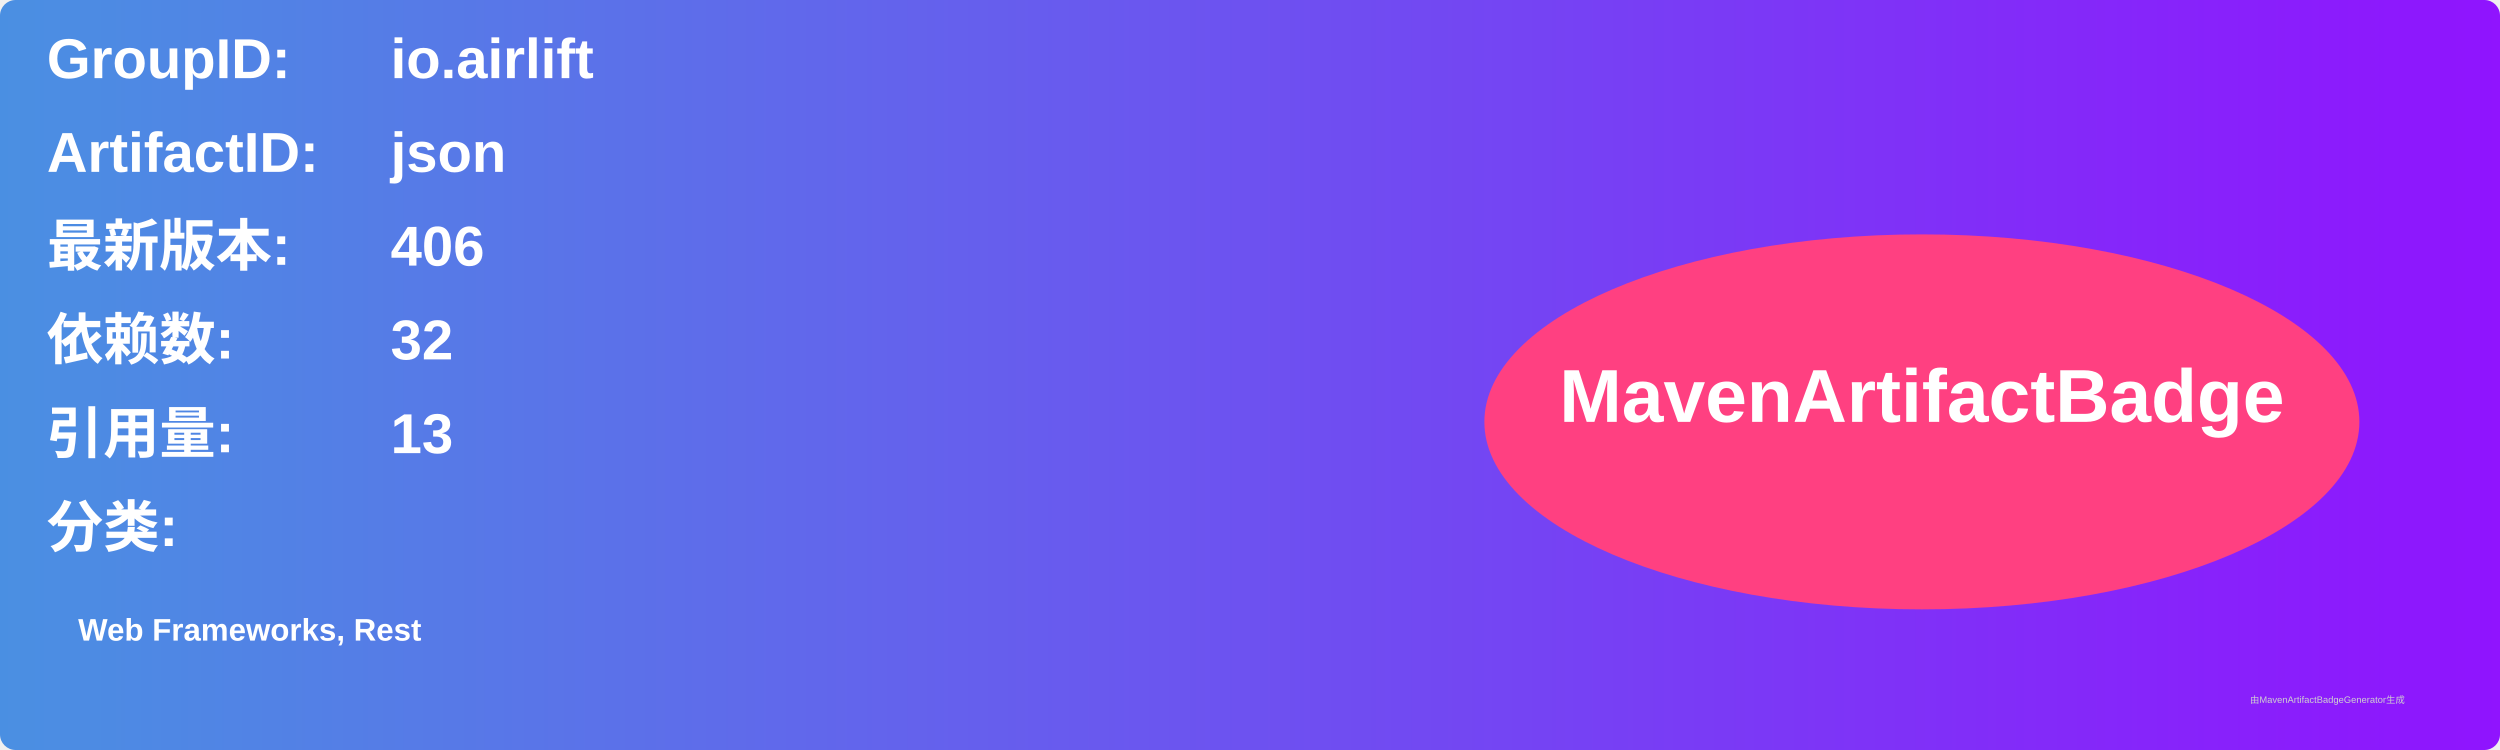
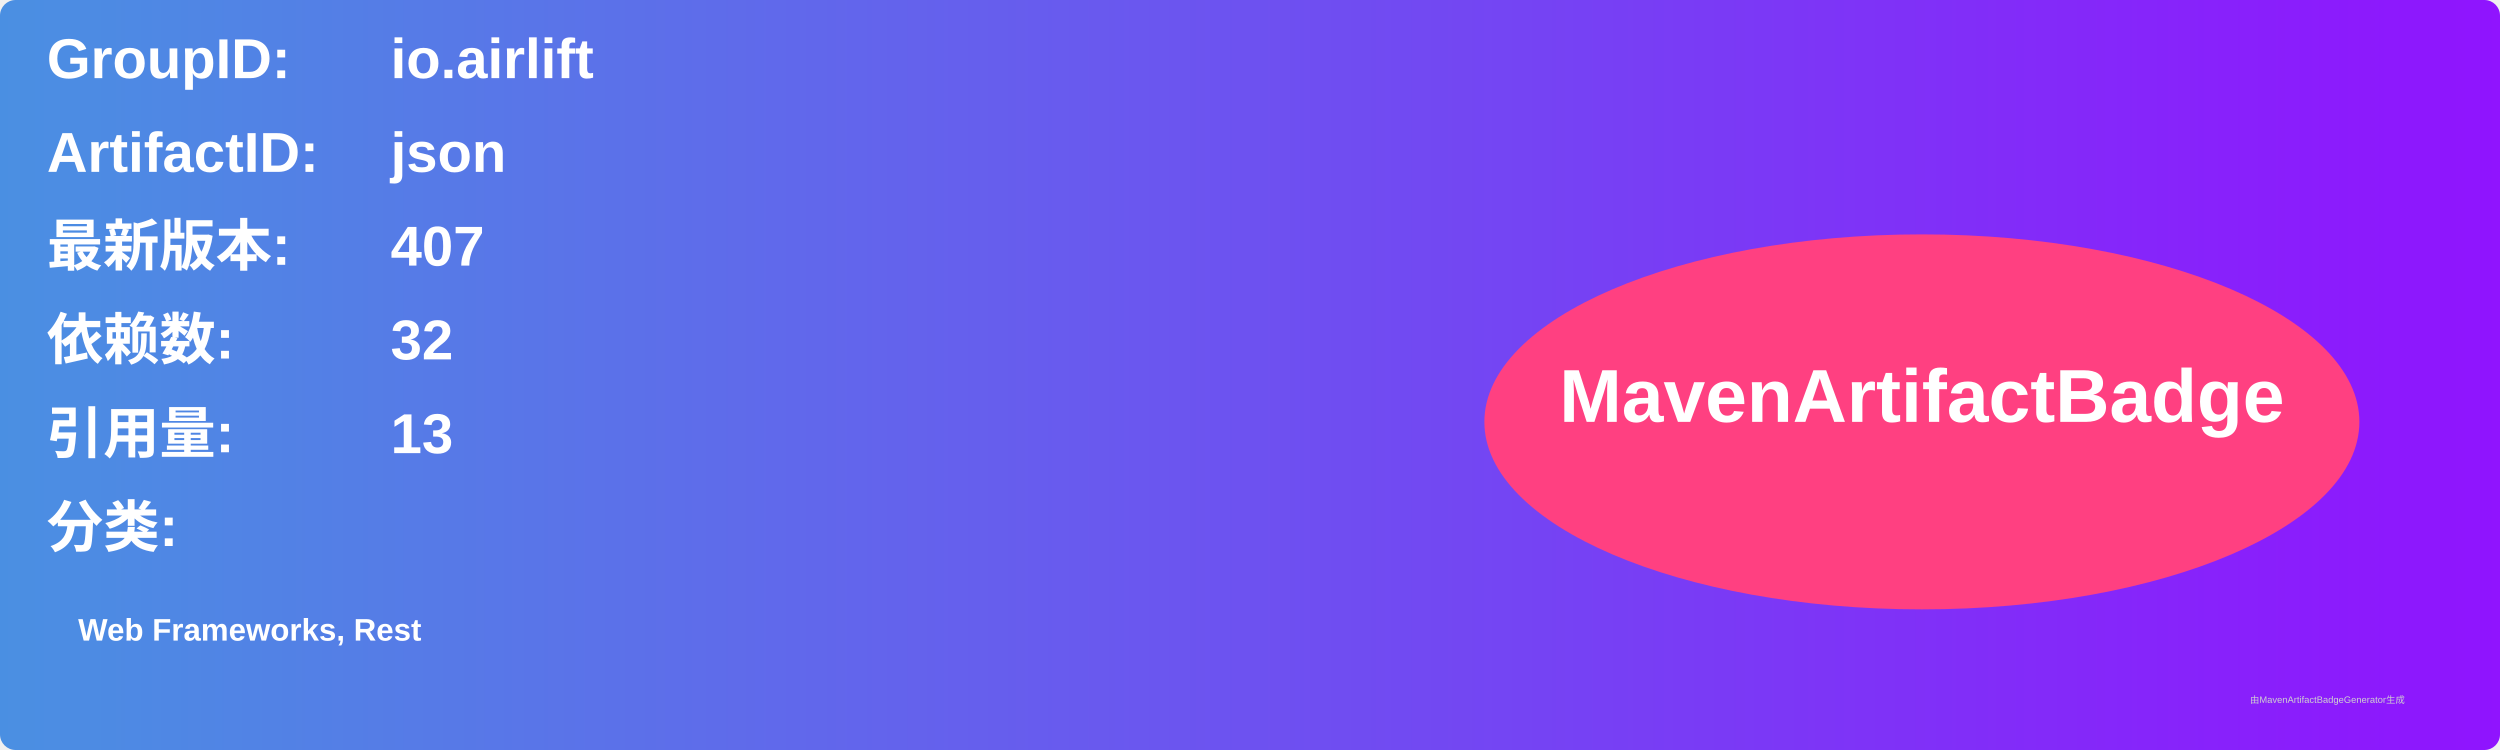
<svg xmlns="http://www.w3.org/2000/svg" width="800" height="240" viewBox="0 0 800 240">
  <linearGradient id="grad" x1="0%" y1="0%" x2="100%" y2="0%">
    <stop offset="0%" stop-color="#4a90e2" />
    <stop offset="100%" stop-color="#9013fe" />
  </linearGradient>
  <rect width="100%" height="100%" rx="5" ry="5" fill="url(#grad)" />
  <g transform="translate(15, 15)">
    <text x="0" y="10" font-family="Arial" font-size="18" fill="white" font-weight="bold" width="260">GroupID:</text>
    <text x="110" y="10" font-family="Arial" font-size="18" fill="white" font-weight="bold" width="460">io.airlift</text>
    <text x="0" y="40" font-family="Arial" font-size="18" fill="white" font-weight="bold" width="260">ArtifactID:</text>
    <text x="110" y="40" font-family="Arial" font-size="18" fill="white" font-weight="bold" width="460">json</text>
    <text x="0" y="70" font-family="Arial" font-size="18" fill="white" font-weight="bold">最新版本:</text>
    <text x="110" y="70" font-family="Arial" font-size="18" fill="white" font-weight="bold">
-       <tspan font-weight="bold">406</tspan>
+       <tspan font-weight="bold">407</tspan>
    </text>
    <text x="0" y="100" font-family="Arial" font-size="18" fill="white" font-weight="bold">依赖数: </text>
    <text x="110" y="100" font-family="Arial" font-size="18" fill="white">
      <tspan font-weight="bold">32</tspan>
    </text>
    <text x="0" y="130" font-family="Arial" font-size="18" fill="white" font-weight="bold">引用量: </text>
    <text x="110" y="130" font-family="Arial" font-size="18" fill="white">
      <tspan font-weight="bold">13</tspan>
    </text>
    <text x="0" y="160" font-family="Arial" font-size="18" fill="white" font-weight="bold">分类:</text>
    <text x="10" y="190" font-family="Arial" font-size="10" fill="white">
      <tspan font-weight="bold">Web Frameworks, Rest</tspan>
    </text>
    <ellipse cx="600" cy="120" rx="140" ry="60" fill="#ff4081" />
    <text x="600" y="120" text-anchor="middle" font-family="Arial" font-size="24" fill="white" font-weight="bold">MavenArtifactBadge</text>
  </g>
  <text x="720" y="225" font-family="Arial" font-size="3" fill="#d0d0d0">由MavenArtifactBadgeGenerator生成</text>
</svg>
